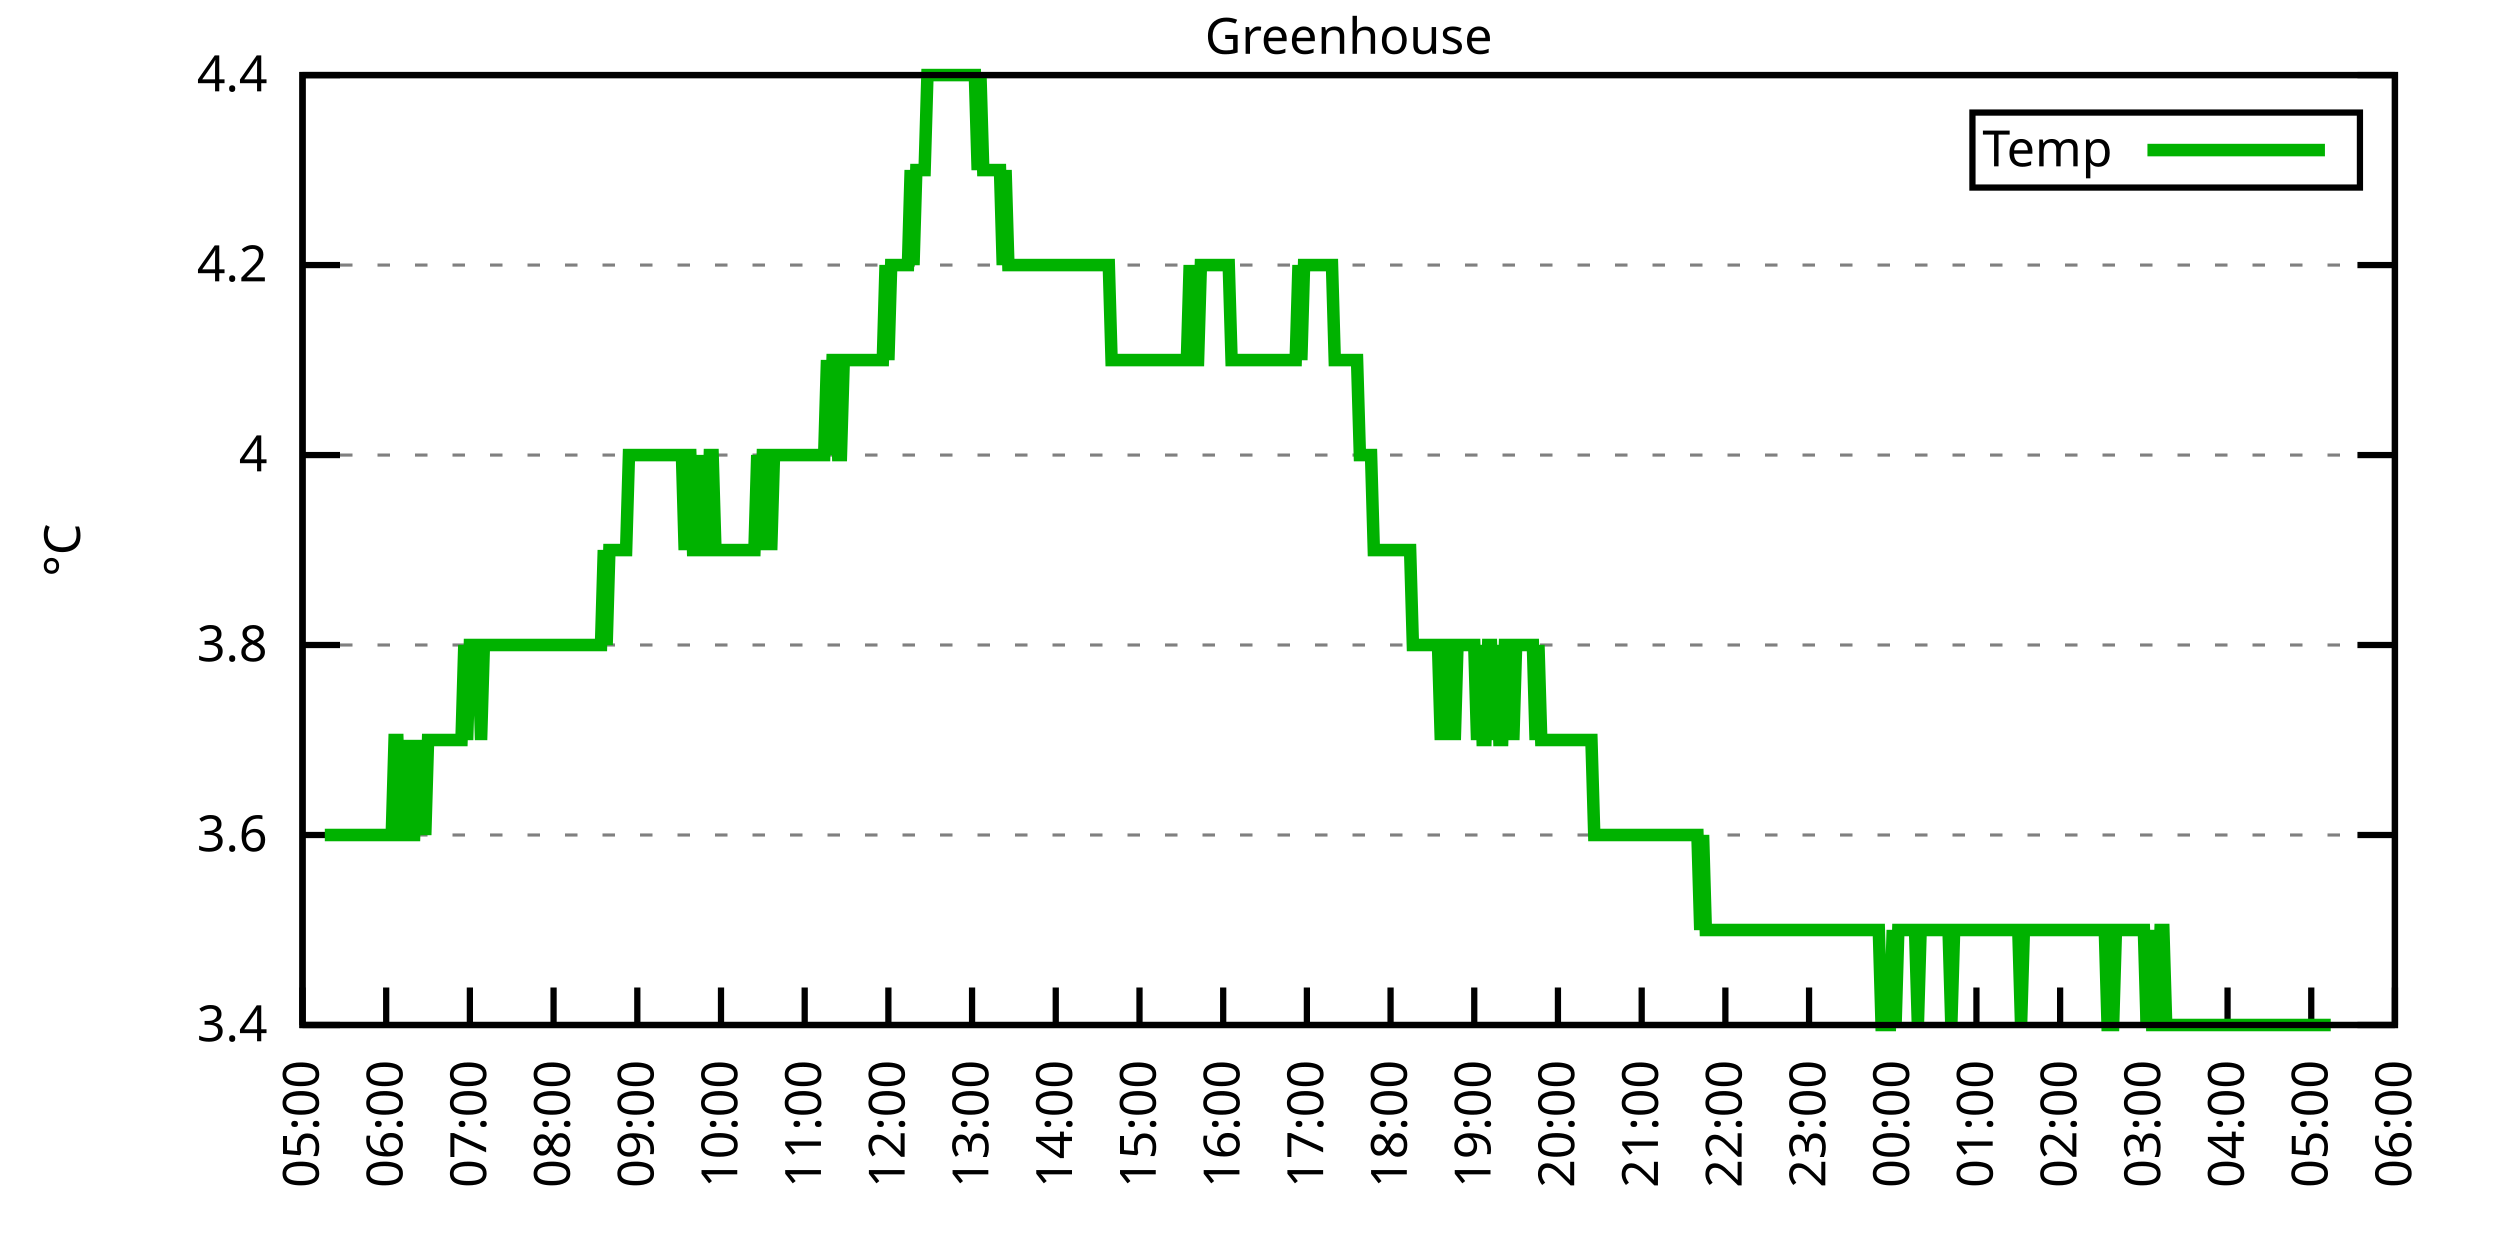
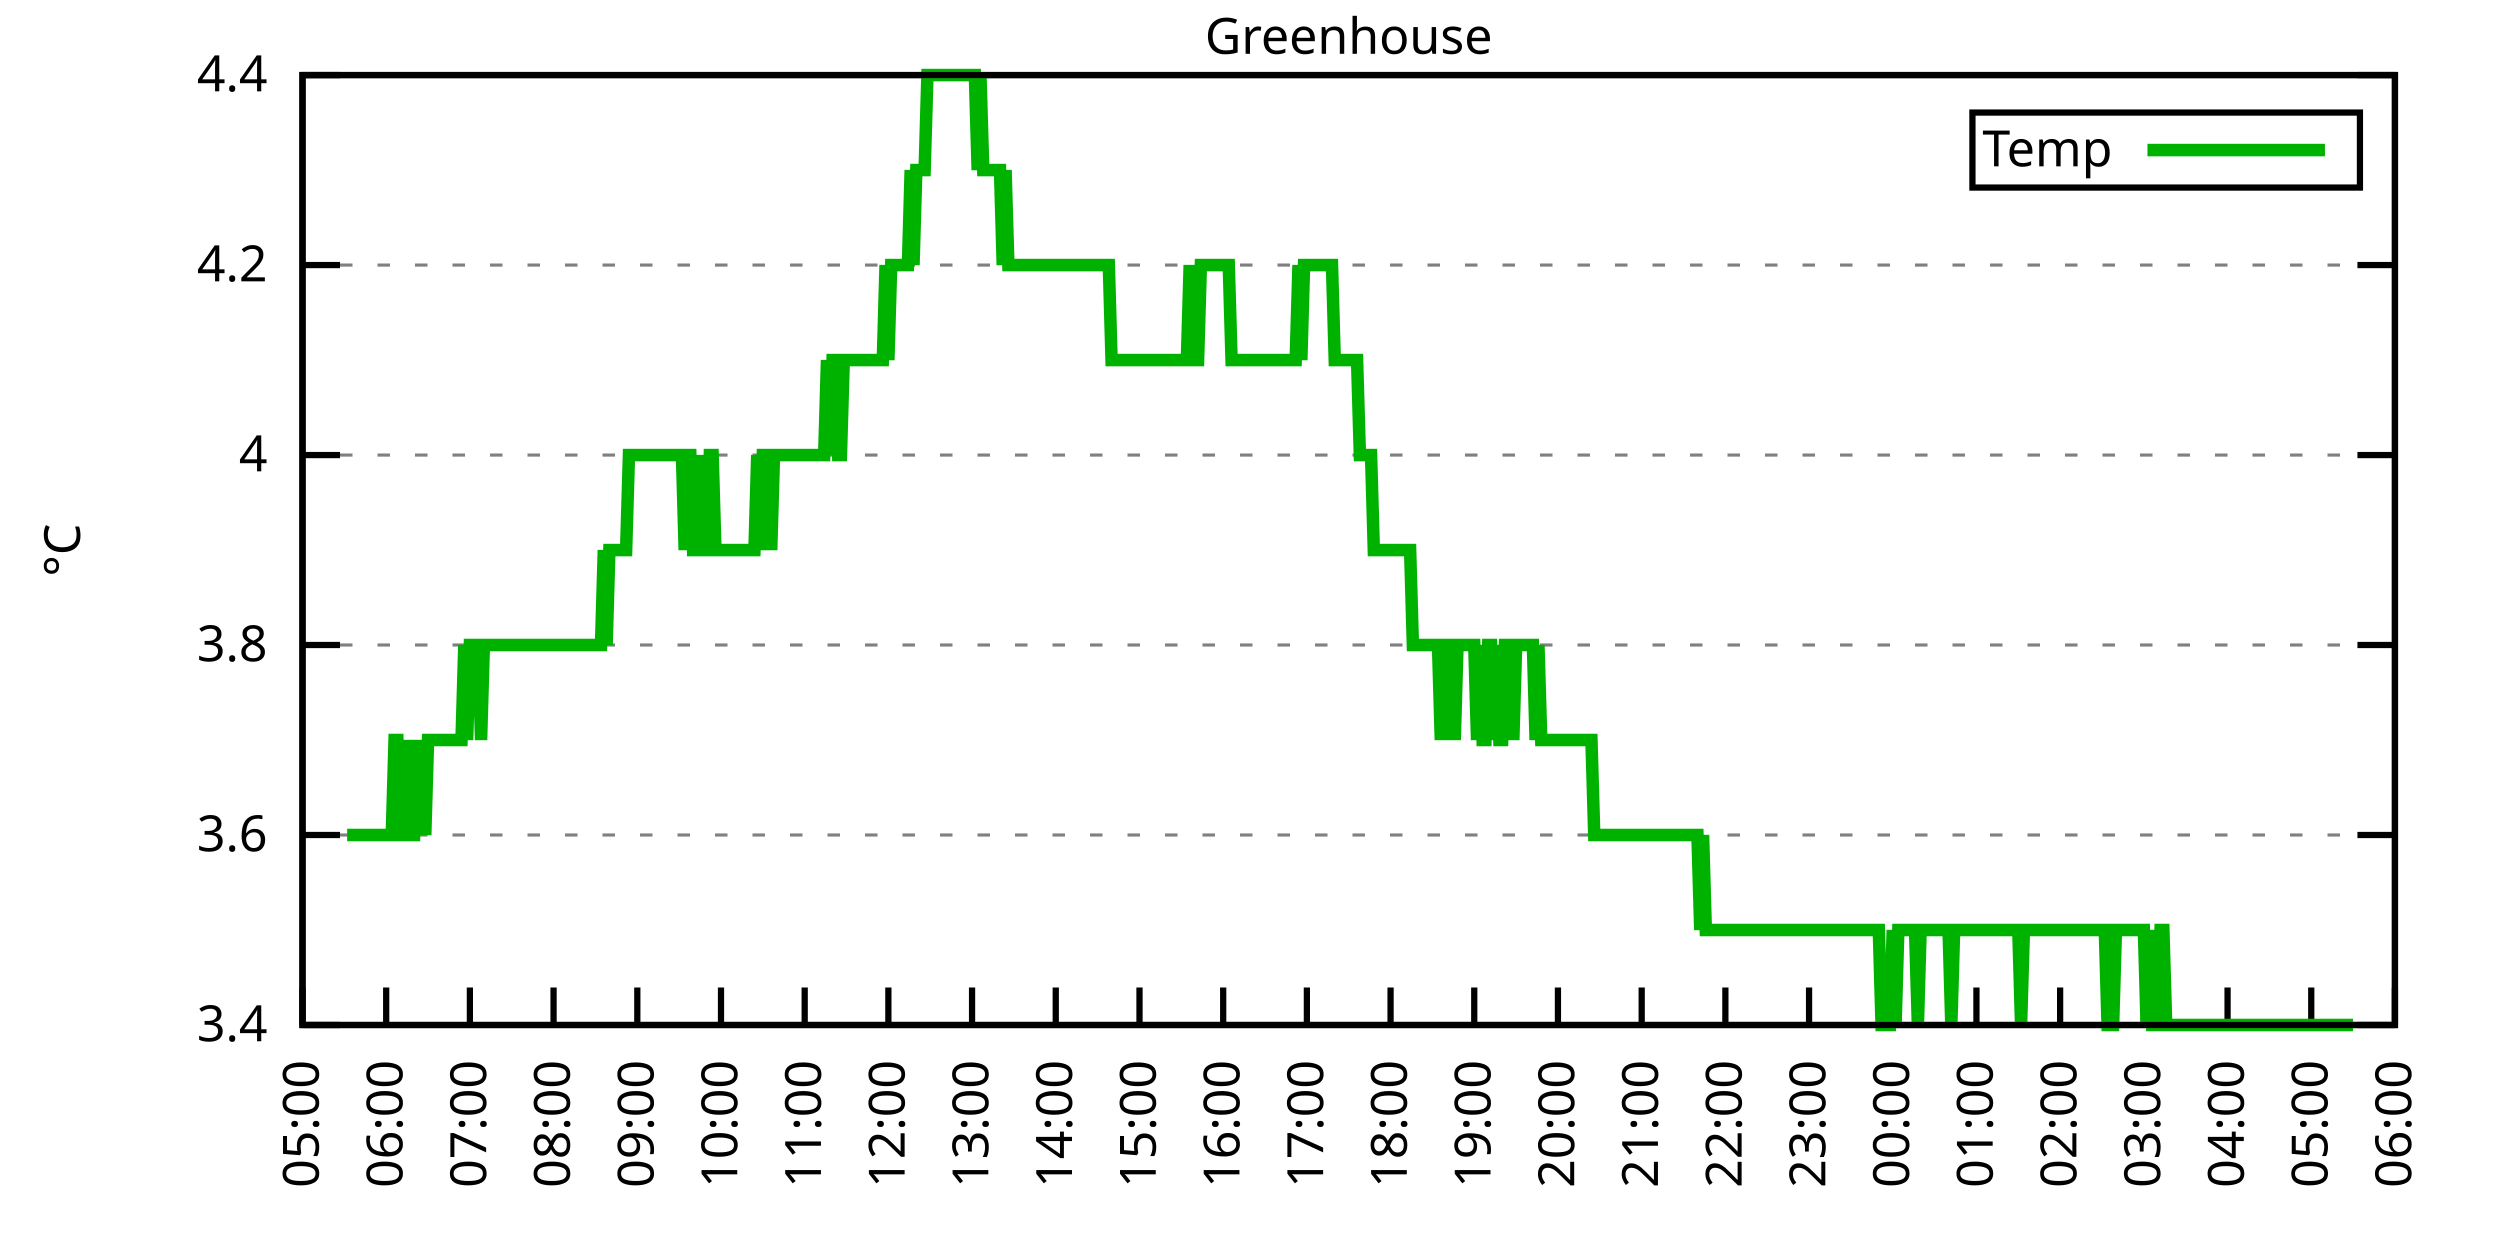
<svg xmlns="http://www.w3.org/2000/svg" xmlns:xlink="http://www.w3.org/1999/xlink" width="400" height="200" viewBox="0 0 400 200">
  <g id="gnuplot_canvas">
    <rect x="0" y="0" width="400" height="200" fill="none" />
    <defs>
      <circle id="gpDot" r="0.5" stroke-width="0.5" stroke="currentColor" />
      <path id="gpPt0" stroke-width="0.333" stroke="currentColor" d="M-1,0 h2 M0,-1 v2" />
      <path id="gpPt1" stroke-width="0.333" stroke="currentColor" d="M-1,-1 L1,1 M1,-1 L-1,1" />
      <path id="gpPt2" stroke-width="0.333" stroke="currentColor" d="M-1,0 L1,0 M0,-1 L0,1 M-1,-1 L1,1 M-1,1 L1,-1" />
      <rect id="gpPt3" stroke-width="0.333" stroke="currentColor" x="-1" y="-1" width="2" height="2" />
      <rect id="gpPt4" stroke-width="0.333" stroke="currentColor" fill="currentColor" x="-1" y="-1" width="2" height="2" />
      <circle id="gpPt5" stroke-width="0.333" stroke="currentColor" cx="0" cy="0" r="1" />
      <use xlink:href="#gpPt5" id="gpPt6" fill="currentColor" stroke="none" />
      <path id="gpPt7" stroke-width="0.333" stroke="currentColor" d="M0,-1.33 L-1.33,0.67 L1.33,0.67 z" />
      <use xlink:href="#gpPt7" id="gpPt8" fill="currentColor" stroke="none" />
      <use xlink:href="#gpPt7" id="gpPt9" stroke="currentColor" transform="rotate(180)" />
      <use xlink:href="#gpPt9" id="gpPt10" fill="currentColor" stroke="none" />
      <use xlink:href="#gpPt3" id="gpPt11" stroke="currentColor" transform="rotate(45)" />
      <use xlink:href="#gpPt11" id="gpPt12" fill="currentColor" stroke="none" />
      <path id="gpPt13" stroke-width="0.333" stroke="currentColor" d="M0,1.330 L1.265,0.411 L0.782,-1.067 L-0.782,-1.076 L-1.265,0.411 z" />
      <use xlink:href="#gpPt13" id="gpPt14" fill="currentColor" stroke="none" />
      <filter id="textbox" filterUnits="objectBoundingBox" x="0" y="0" height="1" width="1">
        <feFlood flood-color="white" flood-opacity="1" result="bgnd" />
        <feComposite in="SourceGraphic" in2="bgnd" operator="atop" />
      </filter>
      <filter id="greybox" filterUnits="objectBoundingBox" x="0" y="0" height="1" width="1">
        <feFlood flood-color="lightgrey" flood-opacity="1" result="grey" />
        <feComposite in="SourceGraphic" in2="grey" operator="atop" />
      </filter>
    </defs>
    <g fill="none" color="white" stroke="currentColor" stroke-width="1.00" stroke-linecap="butt" stroke-linejoin="miter">
</g>
    <g fill="none" color="black" stroke="currentColor" stroke-width="1.00" stroke-linecap="butt" stroke-linejoin="miter">
      <g stroke="none" shape-rendering="crispEdges">
        <polygon fill="rgb(255, 255, 255)" points="48.40,164.00 383.18,164.00 383.18,12.02 48.40,12.02 " />
      </g>
    </g>
    <g fill="none" color="black" stroke="currentColor" stroke-width="1.00" stroke-linecap="butt" stroke-linejoin="miter">
</g>
    <g fill="none" color="black" stroke="black" stroke-width="0.50" stroke-linecap="butt" stroke-linejoin="miter">
</g>
    <g fill="none" color="gray" stroke="currentColor" stroke-width="0.50" stroke-linecap="butt" stroke-linejoin="miter">
      <path stroke="gray" stroke-dasharray="2,4" class="gridline" d="M48.40,164.00 L383.19,164.00  " />
    </g>
    <g fill="none" color="gray" stroke="gray" stroke-width="1.00" stroke-linecap="butt" stroke-linejoin="miter">
</g>
    <g fill="none" color="black" stroke="currentColor" stroke-width="1.00" stroke-linecap="butt" stroke-linejoin="miter">
      <path stroke="black" d="M48.40,164.00 L54.40,164.00 M383.19,164.00 L377.19,164.00  " />
      <g transform="translate(42.80,166.60)" stroke="none" fill="black" font-family="Sans" font-size="8.00" text-anchor="end">
        <text>
          <tspan font-family="Sans"> 3.4</tspan>
        </text>
      </g>
    </g>
    <g fill="none" color="black" stroke="currentColor" stroke-width="1.00" stroke-linecap="butt" stroke-linejoin="miter">
</g>
    <g fill="none" color="black" stroke="black" stroke-width="0.50" stroke-linecap="butt" stroke-linejoin="miter">
</g>
    <g fill="none" color="gray" stroke="currentColor" stroke-width="0.50" stroke-linecap="butt" stroke-linejoin="miter">
      <path stroke="gray" stroke-dasharray="2,4" class="gridline" d="M48.40,133.60 L383.19,133.60  " />
    </g>
    <g fill="none" color="gray" stroke="gray" stroke-width="1.00" stroke-linecap="butt" stroke-linejoin="miter">
</g>
    <g fill="none" color="black" stroke="currentColor" stroke-width="1.00" stroke-linecap="butt" stroke-linejoin="miter">
      <path stroke="black" d="M48.40,133.60 L54.40,133.60 M383.19,133.60 L377.19,133.60  " />
      <g transform="translate(42.80,136.20)" stroke="none" fill="black" font-family="Sans" font-size="8.00" text-anchor="end">
        <text>
          <tspan font-family="Sans"> 3.6</tspan>
        </text>
      </g>
    </g>
    <g fill="none" color="black" stroke="currentColor" stroke-width="1.00" stroke-linecap="butt" stroke-linejoin="miter">
</g>
    <g fill="none" color="black" stroke="black" stroke-width="0.50" stroke-linecap="butt" stroke-linejoin="miter">
</g>
    <g fill="none" color="gray" stroke="currentColor" stroke-width="0.50" stroke-linecap="butt" stroke-linejoin="miter">
      <path stroke="gray" stroke-dasharray="2,4" class="gridline" d="M48.40,103.20 L383.19,103.20  " />
    </g>
    <g fill="none" color="gray" stroke="gray" stroke-width="1.00" stroke-linecap="butt" stroke-linejoin="miter">
</g>
    <g fill="none" color="black" stroke="currentColor" stroke-width="1.00" stroke-linecap="butt" stroke-linejoin="miter">
      <path stroke="black" d="M48.40,103.20 L54.40,103.20 M383.19,103.20 L377.19,103.20  " />
      <g transform="translate(42.80,105.80)" stroke="none" fill="black" font-family="Sans" font-size="8.00" text-anchor="end">
        <text>
          <tspan font-family="Sans"> 3.8</tspan>
        </text>
      </g>
    </g>
    <g fill="none" color="black" stroke="currentColor" stroke-width="1.00" stroke-linecap="butt" stroke-linejoin="miter">
</g>
    <g fill="none" color="black" stroke="black" stroke-width="0.50" stroke-linecap="butt" stroke-linejoin="miter">
</g>
    <g fill="none" color="gray" stroke="currentColor" stroke-width="0.50" stroke-linecap="butt" stroke-linejoin="miter">
      <path stroke="gray" stroke-dasharray="2,4" class="gridline" d="M48.40,72.81 L383.19,72.81  " />
    </g>
    <g fill="none" color="gray" stroke="gray" stroke-width="1.00" stroke-linecap="butt" stroke-linejoin="miter">
</g>
    <g fill="none" color="black" stroke="currentColor" stroke-width="1.00" stroke-linecap="butt" stroke-linejoin="miter">
      <path stroke="black" d="M48.40,72.81 L54.40,72.81 M383.19,72.81 L377.19,72.81  " />
      <g transform="translate(42.80,75.41)" stroke="none" fill="black" font-family="Sans" font-size="8.00" text-anchor="end">
        <text>
          <tspan font-family="Sans"> 4</tspan>
        </text>
      </g>
    </g>
    <g fill="none" color="black" stroke="currentColor" stroke-width="1.00" stroke-linecap="butt" stroke-linejoin="miter">
</g>
    <g fill="none" color="black" stroke="black" stroke-width="0.50" stroke-linecap="butt" stroke-linejoin="miter">
</g>
    <g fill="none" color="gray" stroke="currentColor" stroke-width="0.50" stroke-linecap="butt" stroke-linejoin="miter">
      <path stroke="gray" stroke-dasharray="2,4" class="gridline" d="M48.40,42.41 L383.19,42.41  " />
    </g>
    <g fill="none" color="gray" stroke="gray" stroke-width="1.00" stroke-linecap="butt" stroke-linejoin="miter">
</g>
    <g fill="none" color="black" stroke="currentColor" stroke-width="1.00" stroke-linecap="butt" stroke-linejoin="miter">
      <path stroke="black" d="M48.40,42.41 L54.40,42.41 M383.19,42.41 L377.19,42.41  " />
      <g transform="translate(42.80,45.01)" stroke="none" fill="black" font-family="Sans" font-size="8.00" text-anchor="end">
        <text>
          <tspan font-family="Sans"> 4.2</tspan>
        </text>
      </g>
    </g>
    <g fill="none" color="black" stroke="currentColor" stroke-width="1.00" stroke-linecap="butt" stroke-linejoin="miter">
</g>
    <g fill="none" color="black" stroke="black" stroke-width="0.50" stroke-linecap="butt" stroke-linejoin="miter">
</g>
    <g fill="none" color="gray" stroke="currentColor" stroke-width="0.50" stroke-linecap="butt" stroke-linejoin="miter">
      <path stroke="gray" stroke-dasharray="2,4" class="gridline" d="M48.40,12.01 L383.19,12.01  " />
    </g>
    <g fill="none" color="gray" stroke="gray" stroke-width="1.00" stroke-linecap="butt" stroke-linejoin="miter">
</g>
    <g fill="none" color="black" stroke="currentColor" stroke-width="1.00" stroke-linecap="butt" stroke-linejoin="miter">
      <path stroke="black" d="M48.40,12.01 L54.40,12.01 M383.19,12.01 L377.19,12.01  " />
      <g transform="translate(42.80,14.61)" stroke="none" fill="black" font-family="Sans" font-size="8.00" text-anchor="end">
        <text>
          <tspan font-family="Sans"> 4.4</tspan>
        </text>
      </g>
    </g>
    <g fill="none" color="black" stroke="currentColor" stroke-width="1.00" stroke-linecap="butt" stroke-linejoin="miter">
      <path stroke="black" d="M48.40,164.00 L48.40,158.00  " />
      <g transform="translate(51.00,169.60) rotate(270.00)" stroke="none" fill="black" font-family="Sans" font-size="8.00" text-anchor="end">
        <text>
          <tspan font-family="Sans">05:00</tspan>
        </text>
      </g>
    </g>
    <g fill="none" color="black" stroke="currentColor" stroke-width="1.00" stroke-linecap="butt" stroke-linejoin="miter">
      <path stroke="black" d="M61.79,164.00 L61.79,158.00  " />
      <g transform="translate(64.39,169.60) rotate(270.00)" stroke="none" fill="black" font-family="Sans" font-size="8.00" text-anchor="end">
        <text>
          <tspan font-family="Sans">06:00</tspan>
        </text>
      </g>
    </g>
    <g fill="none" color="black" stroke="currentColor" stroke-width="1.00" stroke-linecap="butt" stroke-linejoin="miter">
      <path stroke="black" d="M75.18,164.00 L75.18,158.00  " />
      <g transform="translate(77.78,169.60) rotate(270.00)" stroke="none" fill="black" font-family="Sans" font-size="8.00" text-anchor="end">
        <text>
          <tspan font-family="Sans">07:00</tspan>
        </text>
      </g>
    </g>
    <g fill="none" color="black" stroke="currentColor" stroke-width="1.00" stroke-linecap="butt" stroke-linejoin="miter">
      <path stroke="black" d="M88.57,164.00 L88.57,158.00  " />
      <g transform="translate(91.17,169.60) rotate(270.00)" stroke="none" fill="black" font-family="Sans" font-size="8.00" text-anchor="end">
        <text>
          <tspan font-family="Sans">08:00</tspan>
        </text>
      </g>
    </g>
    <g fill="none" color="black" stroke="currentColor" stroke-width="1.00" stroke-linecap="butt" stroke-linejoin="miter">
      <path stroke="black" d="M101.97,164.00 L101.97,158.00  " />
      <g transform="translate(104.57,169.60) rotate(270.00)" stroke="none" fill="black" font-family="Sans" font-size="8.00" text-anchor="end">
        <text>
          <tspan font-family="Sans">09:00</tspan>
        </text>
      </g>
    </g>
    <g fill="none" color="black" stroke="currentColor" stroke-width="1.00" stroke-linecap="butt" stroke-linejoin="miter">
      <path stroke="black" d="M115.36,164.00 L115.36,158.00  " />
      <g transform="translate(117.96,169.60) rotate(270.00)" stroke="none" fill="black" font-family="Sans" font-size="8.00" text-anchor="end">
        <text>
          <tspan font-family="Sans">10:00</tspan>
        </text>
      </g>
    </g>
    <g fill="none" color="black" stroke="currentColor" stroke-width="1.00" stroke-linecap="butt" stroke-linejoin="miter">
      <path stroke="black" d="M128.75,164.00 L128.75,158.00  " />
      <g transform="translate(131.35,169.60) rotate(270.00)" stroke="none" fill="black" font-family="Sans" font-size="8.00" text-anchor="end">
        <text>
          <tspan font-family="Sans">11:00</tspan>
        </text>
      </g>
    </g>
    <g fill="none" color="black" stroke="currentColor" stroke-width="1.00" stroke-linecap="butt" stroke-linejoin="miter">
      <path stroke="black" d="M142.14,164.00 L142.14,158.00  " />
      <g transform="translate(144.74,169.60) rotate(270.00)" stroke="none" fill="black" font-family="Sans" font-size="8.00" text-anchor="end">
        <text>
          <tspan font-family="Sans">12:00</tspan>
        </text>
      </g>
    </g>
    <g fill="none" color="black" stroke="currentColor" stroke-width="1.00" stroke-linecap="butt" stroke-linejoin="miter">
      <path stroke="black" d="M155.53,164.00 L155.53,158.00  " />
      <g transform="translate(158.13,169.60) rotate(270.00)" stroke="none" fill="black" font-family="Sans" font-size="8.00" text-anchor="end">
        <text>
          <tspan font-family="Sans">13:00</tspan>
        </text>
      </g>
    </g>
    <g fill="none" color="black" stroke="currentColor" stroke-width="1.00" stroke-linecap="butt" stroke-linejoin="miter">
      <path stroke="black" d="M168.92,164.00 L168.92,158.00  " />
      <g transform="translate(171.52,169.60) rotate(270.00)" stroke="none" fill="black" font-family="Sans" font-size="8.00" text-anchor="end">
        <text>
          <tspan font-family="Sans">14:00</tspan>
        </text>
      </g>
    </g>
    <g fill="none" color="black" stroke="currentColor" stroke-width="1.00" stroke-linecap="butt" stroke-linejoin="miter">
      <path stroke="black" d="M182.32,164.00 L182.32,158.00  " />
      <g transform="translate(184.92,169.60) rotate(270.00)" stroke="none" fill="black" font-family="Sans" font-size="8.00" text-anchor="end">
        <text>
          <tspan font-family="Sans">15:00</tspan>
        </text>
      </g>
    </g>
    <g fill="none" color="black" stroke="currentColor" stroke-width="1.00" stroke-linecap="butt" stroke-linejoin="miter">
      <path stroke="black" d="M195.71,164.00 L195.71,158.00  " />
      <g transform="translate(198.31,169.60) rotate(270.00)" stroke="none" fill="black" font-family="Sans" font-size="8.00" text-anchor="end">
        <text>
          <tspan font-family="Sans">16:00</tspan>
        </text>
      </g>
    </g>
    <g fill="none" color="black" stroke="currentColor" stroke-width="1.00" stroke-linecap="butt" stroke-linejoin="miter">
      <path stroke="black" d="M209.10,164.00 L209.10,158.00  " />
      <g transform="translate(211.70,169.60) rotate(270.00)" stroke="none" fill="black" font-family="Sans" font-size="8.00" text-anchor="end">
        <text>
          <tspan font-family="Sans">17:00</tspan>
        </text>
      </g>
    </g>
    <g fill="none" color="black" stroke="currentColor" stroke-width="1.00" stroke-linecap="butt" stroke-linejoin="miter">
      <path stroke="black" d="M222.49,164.00 L222.49,158.00  " />
      <g transform="translate(225.09,169.60) rotate(270.00)" stroke="none" fill="black" font-family="Sans" font-size="8.00" text-anchor="end">
        <text>
          <tspan font-family="Sans">18:00</tspan>
        </text>
      </g>
    </g>
    <g fill="none" color="black" stroke="currentColor" stroke-width="1.00" stroke-linecap="butt" stroke-linejoin="miter">
      <path stroke="black" d="M235.88,164.00 L235.88,158.00  " />
      <g transform="translate(238.48,169.60) rotate(270.00)" stroke="none" fill="black" font-family="Sans" font-size="8.00" text-anchor="end">
        <text>
          <tspan font-family="Sans">19:00</tspan>
        </text>
      </g>
    </g>
    <g fill="none" color="black" stroke="currentColor" stroke-width="1.00" stroke-linecap="butt" stroke-linejoin="miter">
      <path stroke="black" d="M249.27,164.00 L249.27,158.00  " />
      <g transform="translate(251.87,169.60) rotate(270.00)" stroke="none" fill="black" font-family="Sans" font-size="8.00" text-anchor="end">
        <text>
          <tspan font-family="Sans">20:00</tspan>
        </text>
      </g>
    </g>
    <g fill="none" color="black" stroke="currentColor" stroke-width="1.00" stroke-linecap="butt" stroke-linejoin="miter">
      <path stroke="black" d="M262.67,164.00 L262.67,158.00  " />
      <g transform="translate(265.27,169.60) rotate(270.00)" stroke="none" fill="black" font-family="Sans" font-size="8.00" text-anchor="end">
        <text>
          <tspan font-family="Sans">21:00</tspan>
        </text>
      </g>
    </g>
    <g fill="none" color="black" stroke="currentColor" stroke-width="1.00" stroke-linecap="butt" stroke-linejoin="miter">
      <path stroke="black" d="M276.06,164.00 L276.06,158.00  " />
      <g transform="translate(278.66,169.60) rotate(270.00)" stroke="none" fill="black" font-family="Sans" font-size="8.00" text-anchor="end">
        <text>
          <tspan font-family="Sans">22:00</tspan>
        </text>
      </g>
    </g>
    <g fill="none" color="black" stroke="currentColor" stroke-width="1.00" stroke-linecap="butt" stroke-linejoin="miter">
      <path stroke="black" d="M289.45,164.00 L289.45,158.00  " />
      <g transform="translate(292.05,169.60) rotate(270.00)" stroke="none" fill="black" font-family="Sans" font-size="8.00" text-anchor="end">
        <text>
          <tspan font-family="Sans">23:00</tspan>
        </text>
      </g>
    </g>
    <g fill="none" color="black" stroke="currentColor" stroke-width="1.00" stroke-linecap="butt" stroke-linejoin="miter">
      <path stroke="black" d="M302.84,164.00 L302.84,158.00  " />
      <g transform="translate(305.44,169.60) rotate(270.00)" stroke="none" fill="black" font-family="Sans" font-size="8.00" text-anchor="end">
        <text>
          <tspan font-family="Sans">00:00</tspan>
        </text>
      </g>
    </g>
    <g fill="none" color="black" stroke="currentColor" stroke-width="1.00" stroke-linecap="butt" stroke-linejoin="miter">
      <path stroke="black" d="M316.23,164.00 L316.23,158.00  " />
      <g transform="translate(318.83,169.60) rotate(270.00)" stroke="none" fill="black" font-family="Sans" font-size="8.00" text-anchor="end">
        <text>
          <tspan font-family="Sans">01:00</tspan>
        </text>
      </g>
    </g>
    <g fill="none" color="black" stroke="currentColor" stroke-width="1.00" stroke-linecap="butt" stroke-linejoin="miter">
      <path stroke="black" d="M329.62,164.00 L329.62,158.00  " />
      <g transform="translate(332.22,169.60) rotate(270.00)" stroke="none" fill="black" font-family="Sans" font-size="8.00" text-anchor="end">
        <text>
          <tspan font-family="Sans">02:00</tspan>
        </text>
      </g>
    </g>
    <g fill="none" color="black" stroke="currentColor" stroke-width="1.00" stroke-linecap="butt" stroke-linejoin="miter">
      <path stroke="black" d="M343.02,164.00 L343.02,158.00  " />
      <g transform="translate(345.62,169.60) rotate(270.00)" stroke="none" fill="black" font-family="Sans" font-size="8.00" text-anchor="end">
        <text>
          <tspan font-family="Sans">03:00</tspan>
        </text>
      </g>
    </g>
    <g fill="none" color="black" stroke="currentColor" stroke-width="1.00" stroke-linecap="butt" stroke-linejoin="miter">
      <path stroke="black" d="M356.41,164.00 L356.41,158.00  " />
      <g transform="translate(359.01,169.60) rotate(270.00)" stroke="none" fill="black" font-family="Sans" font-size="8.00" text-anchor="end">
        <text>
          <tspan font-family="Sans">04:00</tspan>
        </text>
      </g>
    </g>
    <g fill="none" color="black" stroke="currentColor" stroke-width="1.00" stroke-linecap="butt" stroke-linejoin="miter">
      <path stroke="black" d="M369.80,164.00 L369.80,158.00  " />
      <g transform="translate(372.40,169.60) rotate(270.00)" stroke="none" fill="black" font-family="Sans" font-size="8.00" text-anchor="end">
        <text>
          <tspan font-family="Sans">05:00</tspan>
        </text>
      </g>
    </g>
    <g fill="none" color="black" stroke="currentColor" stroke-width="1.00" stroke-linecap="butt" stroke-linejoin="miter">
      <path stroke="black" d="M383.19,164.00 L383.19,158.00  " />
      <g transform="translate(385.79,169.60) rotate(270.00)" stroke="none" fill="black" font-family="Sans" font-size="8.00" text-anchor="end">
        <text>
          <tspan font-family="Sans">06:00</tspan>
        </text>
      </g>
    </g>
    <g fill="none" color="black" stroke="currentColor" stroke-width="1.00" stroke-linecap="butt" stroke-linejoin="miter">
</g>
    <g fill="none" color="black" stroke="currentColor" stroke-width="1.00" stroke-linecap="butt" stroke-linejoin="miter">
      <path stroke="black" d="M48.40,12.01 L48.40,164.00 L383.19,164.00 L383.19,12.01 L48.40,12.01 Z  " />
    </g>
    <g fill="none" color="black" stroke="currentColor" stroke-width="1.00" stroke-linecap="butt" stroke-linejoin="miter">
</g>
    <g fill="none" color="black" stroke="currentColor" stroke-width="1.00" stroke-linecap="butt" stroke-linejoin="miter">
      <path stroke="black" d="M315.59,30.01 L315.59,18.01 L377.59,18.01 L377.59,30.01 L315.59,30.01 Z  " />
    </g>
    <g id="Greenhouse_plot_1">
      <g fill="none" color="white" stroke="black" stroke-width="2.00" stroke-linecap="butt" stroke-linejoin="miter">
</g>
      <g fill="none" color="black" stroke="currentColor" stroke-width="2.00" stroke-linecap="butt" stroke-linejoin="miter">
        <g transform="translate(337.99,26.61)" stroke="none" fill="black" font-family="Sans" font-size="8.00" text-anchor="end">
          <text>
            <tspan font-family="Sans">Temp</tspan>
          </text>
        </g>
      </g>
      <g fill="none" color="black" stroke="currentColor" stroke-width="2.00" stroke-linecap="butt" stroke-linejoin="miter">
-         <path stroke="rgb(  0, 178,   0)" d="M343.59,24.01 L371.99,24.01 M51.97,133.60 L52.42,133.60 L52.86,133.60 L53.31,133.60 L53.76,133.60 L54.20,133.60   L54.65,133.60 L55.10,133.60 L55.54,133.60 L55.99,133.60 L56.43,133.60 L56.88,133.60 L57.33,133.60 L57.77,133.60   L58.22,133.60 L58.67,133.60 L59.11,133.60 L59.56,133.60 L60.01,133.60 L60.45,133.60 L60.90,133.60 L61.35,133.60   L61.79,133.60 L62.24,133.60 L62.68,133.60 L63.13,118.40 L63.58,118.40 L64.02,133.60 L64.47,133.60 L64.92,133.60   L65.36,118.40 L65.81,133.60 L66.26,133.60 L66.70,118.40 L67.15,133.60 L67.59,118.40 L68.04,133.60 L68.49,118.40   L68.93,118.40 L69.38,118.40 L69.83,118.40 L70.27,118.40 L70.72,118.40 L71.17,118.40 L71.61,118.40 L72.06,118.40   L72.50,118.40 L72.95,118.40 L73.40,118.40 L73.84,118.40 L74.29,103.20 L74.74,118.40 L75.18,103.20 L75.63,103.20   L76.08,103.20 L76.52,103.20 L76.97,118.40 L77.42,103.20 L77.86,103.20 L78.31,103.20 L78.75,103.20 L79.20,103.20   L79.65,103.20 L80.09,103.20 L80.54,103.20 L80.99,103.20 L81.43,103.20 L81.88,103.20 L82.33,103.20 L82.77,103.20   L83.22,103.20 L83.66,103.20 L84.11,103.20 L84.56,103.20 L85.00,103.20 L85.45,103.20 L85.90,103.20 L86.34,103.20   L86.79,103.20 L87.24,103.20 L87.68,103.20 L88.13,103.20 L88.57,103.20 L89.02,103.20 L89.47,103.20 L89.91,103.20   L90.36,103.20 L90.81,103.20 L91.25,103.20 L91.70,103.20 L92.15,103.20 L92.59,103.20 L93.04,103.20 L93.49,103.20   L93.93,103.20 L94.38,103.20 L94.82,103.20 L95.27,103.20 L95.72,103.20 L96.16,103.20 L96.61,88.01 L97.06,103.20   L97.50,88.01 L97.95,88.01 L98.40,88.01 L98.84,88.01 L99.29,88.01 L99.73,88.01 L100.18,88.01 L100.63,72.81   L101.07,72.81 L101.52,72.81 L101.97,72.81 L102.41,72.81 L102.86,72.81 L103.31,72.81 L103.75,72.81 L104.20,72.81   L104.64,72.81 L105.09,72.81 L105.54,72.81 L105.98,72.81 L106.43,72.81 L106.88,72.81 L107.32,72.81 L107.77,72.81   L108.22,72.81 L108.66,72.81 L109.11,72.81 L109.55,88.01 L110.00,72.81 L110.45,72.81 L110.89,88.01 L111.34,88.01   L111.79,88.01 L112.23,72.81 L112.68,88.01 L113.13,88.01 L113.57,72.81 L114.02,72.81 L114.47,88.01 L114.91,88.01   L115.36,88.01 L115.80,88.01 L116.25,88.01 L116.70,88.01 L117.14,88.01 L117.59,88.01 L118.04,88.01 L118.48,88.01   L118.93,88.01 L119.38,88.01 L119.82,88.01 L120.27,88.01 L120.71,88.01 L121.16,72.81 L121.61,88.01 L122.05,72.81   L122.50,72.81 L122.95,72.81 L123.39,88.01 L123.84,72.81 L124.29,72.81 L124.73,72.81 L125.18,72.81 L125.62,72.81   L126.07,72.81 L126.52,72.81 L126.96,72.81 L127.41,72.81 L127.86,72.81 L128.30,72.81 L128.75,72.81 L129.20,72.81   L129.64,72.81 L130.09,72.81 L130.54,72.81 L130.98,72.81 L131.43,72.81 L131.87,72.81 L132.32,57.61 L132.77,72.81   L133.21,57.61 L133.66,57.61 L134.11,72.81 L134.55,72.81 L135.00,57.61 L135.45,57.61 L135.89,57.61 L136.34,57.61   L136.78,57.61 L137.23,57.61 L137.68,57.61 L138.12,57.61 L138.57,57.61 L139.02,57.61 L139.46,57.61 L139.91,57.61   L140.36,57.61 L140.80,57.61 L141.25,57.61 L141.69,42.41 L142.14,57.61 L142.59,42.41 L143.03,42.41 L143.48,42.41   L143.93,42.41 L144.37,42.41 L144.82,42.41 L145.27,42.41 L145.71,27.21 L146.16,42.41 L146.61,27.21 L147.05,27.21   L147.50,27.21 L147.94,27.21 L148.39,12.01 L148.84,12.01 L149.28,12.01 L149.73,12.01 L150.18,12.01 L150.62,12.01   L151.07,12.01 L151.52,12.01 L151.96,12.01 L152.41,12.01 L152.85,12.01 L153.30,12.01 L153.75,12.01 L154.19,12.01   L154.64,12.01 L155.09,12.01 L155.53,12.01 L155.98,12.01 L156.43,27.21 L156.87,12.01 L157.32,27.21 L157.76,27.21   L158.21,27.21 L158.66,27.21 L159.10,27.21 L159.55,27.21 L160.00,27.21 L160.44,42.41 L160.89,27.21 L161.34,42.41   L161.78,42.41 L162.23,42.41 L162.67,42.41 L163.12,42.41 L163.57,42.41 L164.01,42.41 L164.46,42.41 L164.91,42.41   L165.35,42.41 L165.80,42.41 L166.25,42.41 L166.69,42.41 L167.14,42.41 L167.59,42.41 L168.03,42.41 L168.48,42.41   L168.92,42.41 L169.37,42.41 L169.82,42.41 L170.26,42.41 L170.71,42.41 L171.16,42.41 L171.60,42.41 L172.05,42.41   L172.50,42.41 L172.94,42.41 L173.39,42.41 L173.83,42.41 L174.28,42.41 L174.73,42.41 L175.17,42.41 L175.62,42.41   L176.07,42.41 L176.51,42.41 L176.96,42.41 L177.41,42.41 L177.85,57.61 L178.30,57.61 L178.74,57.61 L179.19,57.61   L179.64,57.61 L180.08,57.61 L180.53,57.61 L180.98,57.61 L181.42,57.61 L181.87,57.61 L182.32,57.61 L182.76,57.61   L183.21,57.61 L183.66,57.61 L184.10,57.61 L184.55,57.61 L184.99,57.61 L185.44,57.61 L185.89,57.61 L186.33,57.61   L186.78,57.61 L187.23,57.61 L187.67,57.61 L188.12,57.61 L188.57,57.61 L189.01,57.61 L189.46,57.61 L189.90,57.61   L190.35,42.41 L190.80,57.61 L191.24,57.61 L191.69,57.61 L192.14,42.41 L192.58,42.41 L193.03,42.41 L193.48,42.41   L193.92,42.41 L194.37,42.41 L194.81,42.41 L195.26,42.41 L195.71,42.41 L196.15,42.41 L196.60,42.41 L197.05,57.61   L197.49,57.61 L197.94,57.61 L198.39,57.61 L198.83,57.61 L199.28,57.61 L199.73,57.61 L200.17,57.61 L200.62,57.61   L201.06,57.61 L201.51,57.61 L201.96,57.61 L202.40,57.61 L202.85,57.61 L203.30,57.61 L203.74,57.61 L204.19,57.61   L204.64,57.61 L205.08,57.61 L205.53,57.61 L205.97,57.61 L206.42,57.61 L206.87,57.61 L207.31,57.61 L207.76,42.41   L208.21,57.61 L208.65,42.41 L209.10,42.41 L209.55,42.41 L209.99,42.41 L210.44,42.41 L210.88,42.41 L211.33,42.41   L211.78,42.41 L212.22,42.41 L212.67,42.41 L213.12,42.41 L213.56,57.61 L214.01,57.61 L214.46,57.61 L214.90,57.61   L215.35,57.61 L215.80,57.61 L216.24,57.61 L216.69,57.61 L217.13,57.61 L217.58,72.81 L218.03,72.81 L218.47,72.81   L218.92,72.81 L219.37,72.81 L219.81,88.01 L220.26,88.01 L220.71,88.01 L221.15,88.01 L221.60,88.01 L222.04,88.01   L222.49,88.01 L222.94,88.01 L223.38,88.01 L223.83,88.01 L224.28,88.01 L224.72,88.01 L225.17,88.01 L225.62,88.01   L226.06,103.20 L226.51,103.20 L226.95,103.20 L227.40,103.20 L227.85,103.20 L228.29,103.20 L228.74,103.20 L229.19,103.20   L229.63,103.20 L230.08,103.20 L230.53,118.40 L230.97,103.20 L231.42,103.20 L231.86,118.40 L232.31,103.20 L232.76,118.40   L233.20,103.20 L233.65,103.20 L234.10,103.20 L234.54,103.20 L234.99,103.20 L235.44,103.20 L235.88,103.20 L236.33,118.40   L236.78,103.20 L237.22,118.40 L237.67,118.40 L238.11,103.20 L238.56,103.20 L239.01,118.40 L239.45,103.20 L239.90,118.40   L240.35,118.40 L240.79,103.20 L241.24,103.20 L241.69,103.20 L242.13,118.40 L242.58,103.20 L243.02,103.20 L243.47,103.20   L243.92,103.20 L244.36,103.20 L244.81,103.20 L245.26,103.20 L245.70,118.40 L246.15,103.20 L246.60,118.40 L247.04,118.40   L247.49,118.40 L247.93,118.40 L248.38,118.40 L248.83,118.40 L249.27,118.40 L249.72,118.40 L250.17,118.40 L250.61,118.40   L251.06,118.40 L251.51,118.40 L251.95,118.40 L252.40,118.40 L252.85,118.40 L253.29,118.40 L253.74,118.40 L254.18,118.40   L254.63,118.40 L255.08,133.60 L255.52,133.60 L255.97,133.60 L256.42,133.60 L256.86,133.60 L257.31,133.60 L257.76,133.60   L258.20,133.60 L258.65,133.60 L259.09,133.60 L259.54,133.60 L259.99,133.60 L260.43,133.60 L260.88,133.60 L261.33,133.60   L261.77,133.60 L262.22,133.60 L262.67,133.60 L263.11,133.60 L263.56,133.60 L264.00,133.60 L264.45,133.60 L264.90,133.60   L265.34,133.60 L265.79,133.60 L266.24,133.60 L266.68,133.60 L267.13,133.60 L267.58,133.60 L268.02,133.60 L268.47,133.60   L268.92,133.60 L269.36,133.60 L269.81,133.60 L270.25,133.60 L270.70,133.60 L271.15,133.60 L271.59,133.60 L272.04,148.80   L272.49,133.60 L272.93,148.80 L273.38,148.80 L273.83,148.80 L274.27,148.80 L274.72,148.80 L275.16,148.80 L275.61,148.80   L276.06,148.80 L276.50,148.80 L276.95,148.80 L277.40,148.80 L277.84,148.80 L278.29,148.80 L278.74,148.80 L279.18,148.80   L279.63,148.80 L280.07,148.80 L280.52,148.80 L280.97,148.80 L281.41,148.80 L281.86,148.80 L282.31,148.80 L282.75,148.80   L283.20,148.80 L283.65,148.80 L284.09,148.80 L284.54,148.80 L284.98,148.80 L285.43,148.80 L285.88,148.80 L286.32,148.80   L286.77,148.80 L287.22,148.80 L287.66,148.80 L288.11,148.80 L288.56,148.80 L289.00,148.80 L289.45,148.80 L289.90,148.80   L290.34,148.80 L290.79,148.80 L291.23,148.80 L291.68,148.80 L292.13,148.80 L292.57,148.80 L293.02,148.80 L293.47,148.80   L293.91,148.80 L294.36,148.80 L294.81,148.80 L295.25,148.80 L295.70,148.80 L296.14,148.80 L296.59,148.80 L297.04,148.80   L297.48,148.80 L297.93,148.80 L298.38,148.80 L298.82,148.80 L299.27,148.80 L299.72,148.80 L300.16,148.80 L300.61,148.80   L301.05,164.00 L301.50,164.00 L301.95,164.00 L302.39,164.00 L302.84,148.80 L303.29,164.00 L303.73,148.80 L304.18,148.80   L304.63,148.80 L305.07,148.80 L305.52,148.80 L305.97,148.80 L306.41,148.80 L306.86,164.00 L307.30,148.80 L307.75,148.80   L308.20,148.80 L308.64,148.80 L309.09,148.80 L309.54,148.80 L309.98,148.80 L310.43,148.80 L310.88,148.80 L311.32,148.80   L311.77,148.80 L312.21,164.00 L312.66,148.80 L313.11,148.80 L313.55,148.80 L314.00,148.80 L314.45,148.80 L314.89,148.80   L315.34,148.80 L315.79,148.80 L316.23,148.80 L316.68,148.80 L317.12,148.80 L317.57,148.80 L318.02,148.80 L318.46,148.80   L318.91,148.80 L319.36,148.80 L319.80,148.80 L320.25,148.80 L320.70,148.80 L321.14,148.80 L321.59,148.80 L322.04,148.80   L322.48,148.80 L322.93,148.80 L323.37,164.00 L323.82,148.80 L324.27,148.80 L324.71,148.80 L325.16,148.80 L325.61,148.80   L326.05,148.80 L326.50,148.80 L326.95,148.80 L327.39,148.80 L327.84,148.80 L328.28,148.80 L328.73,148.80 L329.18,148.80   L329.62,148.80 L330.07,148.80 L330.52,148.80 L330.96,148.80 L331.41,148.80 L331.86,148.80 L332.30,148.80 L332.75,148.80   L333.19,148.80 L333.64,148.80 L334.09,148.80 L334.53,148.80 L334.98,148.80 L335.43,148.80 L335.87,148.80 L336.32,148.80   L336.77,148.80 L337.21,164.00 L337.66,164.00 L338.10,164.00 L338.55,148.80 L339.00,148.80 L339.44,148.80 L339.89,148.80   L340.34,148.80 L340.78,148.80 L341.23,148.80 L341.68,148.80 L342.12,148.80 L342.57,148.80 L343.02,148.80 L343.46,164.00   L343.91,148.80 L344.35,164.00 L344.80,164.00 L345.25,164.00 L345.69,148.80 L346.14,148.80 L346.59,164.00 L347.03,164.00   L347.48,164.00 L347.93,164.00 L348.37,164.00 L348.82,164.00 L349.26,164.00 L349.71,164.00 L350.16,164.00 L350.60,164.00   L351.05,164.00 L351.50,164.00 L351.94,164.00 L352.39,164.00 L352.84,164.00 L353.28,164.00 L353.73,164.00 L354.17,164.00   L354.62,164.00 L355.07,164.00 L355.51,164.00 L355.96,164.00 L356.41,164.00 L356.85,164.00 L357.30,164.00 L357.75,164.00   L358.19,164.00 L358.64,164.00 L359.09,164.00 L359.53,164.00 L359.98,164.00 L360.42,164.00 L360.87,164.00 L361.32,164.00   L361.76,164.00 L362.21,164.00 L362.66,164.00 L363.10,164.00 L363.55,164.00 L364.00,164.00 L364.44,164.00 L364.89,164.00   L365.33,164.00 L365.78,164.00 L366.23,164.00 L366.67,164.00 L367.12,164.00 L367.57,164.00 L368.01,164.00 L368.46,164.00   L368.91,164.00 L369.35,164.00 L369.80,164.00 L370.24,164.00 L370.69,164.00 L371.14,164.00 L371.58,164.00 L372.03,164.00   L372.48,164.00 L372.92,164.00  " />
+         <path stroke="rgb(  0, 178,   0)" d="M343.59,24.01 L371.99,24.01 M55.54,133.60 L55.99,133.60 L56.43,133.60 L56.88,133.60 L57.33,133.60 L57.77,133.60   L58.22,133.60 L58.67,133.60 L59.11,133.60 L59.56,133.60 L60.01,133.60 L60.45,133.60 L60.90,133.60 L61.35,133.60   L61.79,133.60 L62.24,133.60 L62.68,133.60 L63.13,118.40 L63.58,118.40 L64.02,133.60 L64.47,133.60 L64.92,133.60   L65.36,118.40 L65.81,133.60 L66.26,133.60 L66.70,118.40 L67.15,133.60 L67.59,118.40 L68.04,133.60 L68.49,118.40   L68.93,118.40 L69.38,118.40 L69.83,118.40 L70.27,118.40 L70.72,118.40 L71.17,118.40 L71.61,118.40 L72.06,118.40   L72.50,118.40 L72.95,118.40 L73.40,118.40 L73.84,118.40 L74.29,103.20 L74.74,118.40 L75.18,103.20 L75.63,103.20   L76.08,103.20 L76.52,103.20 L76.97,118.40 L77.42,103.20 L77.86,103.20 L78.31,103.20 L78.75,103.20 L79.20,103.20   L79.65,103.20 L80.09,103.20 L80.54,103.20 L80.99,103.20 L81.43,103.20 L81.88,103.20 L82.33,103.20 L82.77,103.20   L83.22,103.20 L83.66,103.20 L84.11,103.20 L84.56,103.20 L85.00,103.20 L85.45,103.20 L85.90,103.20 L86.34,103.20   L86.79,103.20 L87.24,103.20 L87.68,103.20 L88.13,103.20 L88.57,103.20 L89.02,103.20 L89.47,103.20 L89.91,103.20   L90.36,103.20 L90.81,103.20 L91.25,103.20 L91.70,103.20 L92.15,103.20 L92.59,103.20 L93.04,103.20 L93.49,103.20   L93.93,103.20 L94.38,103.20 L94.82,103.20 L95.27,103.20 L95.72,103.20 L96.16,103.20 L96.61,88.01 L97.06,103.20   L97.50,88.01 L97.95,88.01 L98.40,88.01 L98.84,88.01 L99.29,88.01 L99.73,88.01 L100.18,88.01 L100.63,72.81   L101.07,72.81 L101.52,72.81 L101.97,72.81 L102.41,72.81 L102.86,72.81 L103.31,72.81 L103.75,72.81 L104.20,72.81   L104.64,72.81 L105.09,72.81 L105.54,72.81 L105.98,72.81 L106.43,72.81 L106.88,72.81 L107.32,72.81 L107.77,72.81   L108.22,72.81 L108.66,72.81 L109.11,72.81 L109.55,88.01 L110.00,72.81 L110.45,72.81 L110.89,88.01 L111.34,88.01   L111.79,88.01 L112.23,72.81 L112.68,88.01 L113.13,88.01 L113.57,72.81 L114.02,72.81 L114.47,88.01 L114.91,88.01   L115.36,88.01 L115.80,88.01 L116.25,88.01 L116.70,88.01 L117.14,88.01 L117.59,88.01 L118.04,88.01 L118.48,88.01   L118.93,88.01 L119.38,88.01 L119.82,88.01 L120.27,88.01 L120.71,88.01 L121.16,72.81 L121.61,88.01 L122.05,72.81   L122.50,72.81 L122.95,72.81 L123.39,88.01 L123.84,72.81 L124.29,72.81 L124.73,72.81 L125.18,72.81 L125.62,72.81   L126.07,72.81 L126.52,72.81 L126.96,72.81 L127.41,72.81 L127.86,72.81 L128.30,72.81 L128.75,72.81 L129.20,72.81   L129.64,72.81 L130.09,72.81 L130.54,72.81 L130.98,72.81 L131.43,72.81 L131.87,72.81 L132.32,57.61 L132.77,72.81   L133.21,57.61 L133.66,57.61 L134.11,72.81 L134.55,72.81 L135.00,57.61 L135.45,57.61 L135.89,57.61 L136.34,57.61   L136.78,57.61 L137.23,57.61 L137.68,57.61 L138.12,57.61 L138.57,57.61 L139.02,57.61 L139.46,57.61 L139.91,57.61   L140.36,57.61 L140.80,57.61 L141.25,57.61 L141.69,42.41 L142.14,57.61 L142.59,42.41 L143.03,42.41 L143.48,42.41   L143.93,42.41 L144.37,42.41 L144.82,42.41 L145.27,42.41 L145.71,27.21 L146.16,42.41 L146.61,27.21 L147.05,27.21   L147.50,27.21 L147.94,27.21 L148.39,12.01 L148.84,12.01 L149.28,12.01 L149.73,12.01 L150.18,12.01 L150.62,12.01   L151.07,12.01 L151.52,12.01 L151.96,12.01 L152.41,12.01 L152.85,12.01 L153.30,12.01 L153.75,12.01 L154.19,12.01   L154.64,12.01 L155.09,12.01 L155.53,12.01 L155.98,12.01 L156.43,27.21 L156.87,12.01 L157.32,27.21 L157.76,27.21   L158.21,27.21 L158.66,27.21 L159.10,27.21 L159.55,27.21 L160.00,27.21 L160.44,42.41 L160.89,27.21 L161.34,42.41   L161.78,42.41 L162.23,42.41 L162.67,42.41 L163.12,42.41 L163.57,42.41 L164.01,42.41 L164.46,42.41 L164.91,42.41   L165.35,42.41 L165.80,42.41 L166.25,42.41 L166.69,42.41 L167.14,42.41 L167.59,42.41 L168.03,42.41 L168.48,42.41   L168.92,42.41 L169.37,42.41 L169.82,42.41 L170.26,42.41 L170.71,42.41 L171.16,42.41 L171.60,42.41 L172.05,42.41   L172.50,42.41 L172.94,42.41 L173.39,42.41 L173.83,42.41 L174.28,42.41 L174.73,42.41 L175.17,42.41 L175.62,42.41   L176.07,42.41 L176.51,42.41 L176.96,42.41 L177.41,42.41 L177.85,57.61 L178.30,57.61 L178.74,57.61 L179.19,57.61   L179.64,57.61 L180.08,57.61 L180.53,57.61 L180.98,57.61 L181.42,57.61 L181.87,57.61 L182.32,57.61 L182.76,57.61   L183.21,57.61 L183.66,57.61 L184.10,57.61 L184.55,57.61 L184.99,57.61 L185.44,57.61 L185.89,57.61 L186.33,57.61   L186.78,57.61 L187.23,57.61 L187.67,57.61 L188.12,57.61 L188.57,57.61 L189.01,57.61 L189.46,57.61 L189.90,57.61   L190.35,42.41 L190.80,57.61 L191.24,57.61 L191.69,57.61 L192.14,42.41 L192.58,42.41 L193.03,42.41 L193.48,42.41   L193.92,42.41 L194.37,42.41 L194.81,42.41 L195.26,42.41 L195.71,42.41 L196.15,42.41 L196.60,42.41 L197.05,57.61   L197.49,57.61 L197.94,57.61 L198.39,57.61 L198.83,57.61 L199.28,57.61 L199.73,57.61 L200.17,57.61 L200.62,57.61   L201.06,57.61 L201.51,57.61 L201.96,57.61 L202.40,57.61 L202.85,57.61 L203.30,57.61 L203.74,57.61 L204.19,57.61   L204.64,57.61 L205.08,57.61 L205.53,57.61 L205.97,57.61 L206.42,57.61 L206.87,57.61 L207.31,57.61 L207.76,42.41   L208.21,57.61 L208.65,42.41 L209.10,42.41 L209.55,42.41 L209.99,42.41 L210.44,42.41 L210.88,42.41 L211.33,42.41   L211.78,42.41 L212.22,42.41 L212.67,42.41 L213.12,42.41 L213.56,57.61 L214.01,57.61 L214.46,57.61 L214.90,57.61   L215.35,57.61 L215.80,57.61 L216.24,57.61 L216.69,57.61 L217.13,57.61 L217.58,72.81 L218.03,72.81 L218.47,72.81   L218.92,72.81 L219.37,72.81 L219.81,88.01 L220.26,88.01 L220.71,88.01 L221.15,88.01 L221.60,88.01 L222.04,88.01   L222.49,88.01 L222.94,88.01 L223.38,88.01 L223.83,88.01 L224.28,88.01 L224.72,88.01 L225.17,88.01 L225.62,88.01   L226.06,103.20 L226.51,103.20 L226.95,103.20 L227.40,103.20 L227.85,103.20 L228.29,103.20 L228.74,103.20 L229.19,103.20   L229.63,103.20 L230.08,103.20 L230.53,118.40 L230.97,103.20 L231.42,103.20 L231.86,118.40 L232.31,103.20 L232.76,118.40   L233.20,103.20 L233.65,103.20 L234.10,103.20 L234.54,103.20 L234.99,103.20 L235.44,103.20 L235.88,103.20 L236.33,118.40   L236.78,103.20 L237.22,118.40 L237.67,118.40 L238.11,103.20 L238.56,103.20 L239.01,118.40 L239.45,103.20 L239.90,118.40   L240.35,118.40 L240.79,103.20 L241.24,103.20 L241.69,103.20 L242.13,118.40 L242.58,103.20 L243.02,103.20 L243.47,103.20   L243.92,103.20 L244.36,103.20 L244.81,103.20 L245.26,103.20 L245.70,118.40 L246.15,103.20 L246.60,118.40 L247.04,118.40   L247.49,118.40 L247.93,118.40 L248.38,118.40 L248.83,118.40 L249.27,118.40 L249.72,118.40 L250.17,118.40 L250.61,118.40   L251.06,118.40 L251.51,118.40 L251.95,118.40 L252.40,118.40 L252.85,118.40 L253.29,118.40 L253.74,118.40 L254.18,118.40   L254.63,118.40 L255.08,133.60 L255.52,133.60 L255.97,133.60 L256.42,133.60 L256.86,133.60 L257.31,133.60 L257.76,133.60   L258.20,133.60 L258.65,133.60 L259.09,133.60 L259.54,133.60 L259.99,133.60 L260.43,133.60 L260.88,133.60 L261.33,133.60   L261.77,133.60 L262.22,133.60 L262.67,133.60 L263.11,133.60 L263.56,133.60 L264.00,133.60 L264.45,133.60 L264.90,133.60   L265.34,133.60 L265.79,133.60 L266.24,133.60 L266.68,133.60 L267.13,133.60 L267.58,133.60 L268.02,133.60 L268.47,133.60   L268.92,133.60 L269.36,133.60 L269.81,133.60 L270.25,133.60 L270.70,133.60 L271.15,133.60 L271.59,133.60 L272.04,148.80   L272.49,133.60 L272.93,148.80 L273.38,148.80 L273.83,148.80 L274.27,148.80 L274.72,148.80 L275.16,148.80 L275.61,148.80   L276.06,148.80 L276.50,148.80 L276.95,148.80 L277.40,148.80 L277.84,148.80 L278.29,148.80 L278.74,148.80 L279.18,148.80   L279.63,148.80 L280.07,148.80 L280.52,148.80 L280.97,148.80 L281.41,148.80 L281.86,148.80 L282.31,148.80 L282.75,148.80   L283.20,148.80 L283.65,148.80 L284.09,148.80 L284.54,148.80 L284.98,148.80 L285.43,148.80 L285.88,148.80 L286.32,148.80   L286.77,148.80 L287.22,148.80 L287.66,148.80 L288.11,148.80 L288.56,148.80 L289.00,148.80 L289.45,148.80 L289.90,148.80   L290.34,148.80 L290.79,148.80 L291.23,148.80 L291.68,148.80 L292.13,148.80 L292.57,148.80 L293.02,148.80 L293.47,148.80   L293.91,148.80 L294.36,148.80 L294.81,148.80 L295.25,148.80 L295.70,148.80 L296.14,148.80 L296.59,148.80 L297.04,148.80   L297.48,148.80 L297.93,148.80 L298.38,148.80 L298.82,148.80 L299.27,148.80 L299.72,148.80 L300.16,148.80 L300.61,148.80   L301.05,164.00 L301.50,164.00 L301.95,164.00 L302.39,164.00 L302.84,148.80 L303.29,164.00 L303.73,148.80 L304.18,148.80   L304.63,148.80 L305.07,148.80 L305.52,148.80 L305.97,148.80 L306.41,148.80 L306.86,164.00 L307.30,148.80 L307.75,148.80   L308.20,148.80 L308.64,148.80 L309.09,148.80 L309.54,148.80 L309.98,148.80 L310.43,148.80 L310.88,148.80 L311.32,148.80   L311.77,148.80 L312.21,164.00 L312.66,148.80 L313.11,148.80 L313.55,148.80 L314.00,148.80 L314.45,148.80 L314.89,148.80   L315.34,148.80 L315.79,148.80 L316.23,148.80 L316.68,148.80 L317.12,148.80 L317.57,148.80 L318.02,148.80 L318.46,148.80   L318.91,148.80 L319.36,148.80 L319.80,148.80 L320.25,148.80 L320.70,148.80 L321.14,148.80 L321.59,148.80 L322.04,148.80   L322.48,148.80 L322.93,148.80 L323.37,164.00 L323.82,148.80 L324.27,148.80 L324.71,148.80 L325.16,148.80 L325.61,148.80   L326.05,148.80 L326.50,148.80 L326.95,148.80 L327.39,148.80 L327.84,148.80 L328.28,148.80 L328.73,148.80 L329.18,148.80   L329.62,148.80 L330.07,148.80 L330.52,148.80 L330.96,148.80 L331.41,148.80 L331.86,148.80 L332.30,148.80 L332.75,148.80   L333.19,148.80 L333.64,148.80 L334.09,148.80 L334.53,148.80 L334.98,148.80 L335.43,148.80 L335.87,148.80 L336.32,148.80   L336.77,148.80 L337.21,164.00 L337.66,164.00 L338.10,164.00 L338.55,148.80 L339.00,148.80 L339.44,148.80 L339.89,148.80   L340.34,148.80 L340.78,148.80 L341.23,148.80 L341.68,148.80 L342.12,148.80 L342.57,148.80 L343.02,148.80 L343.46,164.00   L343.91,148.80 L344.35,164.00 L344.80,164.00 L345.25,164.00 L345.69,148.80 L346.14,148.80 L346.59,164.00 L347.03,164.00   L347.48,164.00 L347.93,164.00 L348.37,164.00 L348.82,164.00 L349.26,164.00 L349.71,164.00 L350.16,164.00 L350.60,164.00   L351.05,164.00 L351.50,164.00 L351.94,164.00 L352.39,164.00 L352.84,164.00 L353.28,164.00 L353.73,164.00 L354.17,164.00   L354.62,164.00 L355.07,164.00 L355.51,164.00 L355.96,164.00 L356.41,164.00 L356.85,164.00 L357.30,164.00 L357.75,164.00   L358.19,164.00 L358.64,164.00 L359.09,164.00 L359.53,164.00 L359.98,164.00 L360.42,164.00 L360.87,164.00 L361.32,164.00   L361.76,164.00 L362.21,164.00 L362.66,164.00 L363.10,164.00 L363.55,164.00 L364.00,164.00 L364.44,164.00 L364.89,164.00   L365.33,164.00 L365.78,164.00 L366.23,164.00 L366.67,164.00 L367.12,164.00 L367.57,164.00 L368.01,164.00 L368.46,164.00   L368.91,164.00 L369.35,164.00 L369.80,164.00 L370.24,164.00 L370.69,164.00 L371.14,164.00 L371.58,164.00 L372.03,164.00   L372.48,164.00 L372.92,164.00 L373.37,164.00 L373.82,164.00 L374.26,164.00 L374.71,164.00 L375.16,164.00 L375.60,164.00   L376.05,164.00 L376.49,164.00  " />
      </g>
    </g>
    <g fill="none" color="black" stroke="currentColor" stroke-width="2.00" stroke-linecap="butt" stroke-linejoin="miter">
</g>
    <g fill="none" color="black" stroke="black" stroke-width="1.00" stroke-linecap="butt" stroke-linejoin="miter">
</g>
    <g fill="none" color="black" stroke="currentColor" stroke-width="1.00" stroke-linecap="butt" stroke-linejoin="miter">
      <path stroke="black" d="M48.40,12.01 L48.40,164.00 L383.19,164.00 L383.19,12.01 L48.40,12.01 Z  " />
      <g transform="translate(12.80,88.01) rotate(270.00)" stroke="none" fill="black" font-family="Sans" font-size="8.00" text-anchor="middle">
        <text>
          <tspan font-family="Sans">°C</tspan>
        </text>
      </g>
    </g>
    <g fill="none" color="black" stroke="currentColor" stroke-width="1.00" stroke-linecap="butt" stroke-linejoin="miter">
</g>
    <g fill="none" color="black" stroke="currentColor" stroke-width="1.00" stroke-linecap="butt" stroke-linejoin="miter">
      <g transform="translate(215.79,8.61)" stroke="none" fill="black" font-family="Sans" font-size="8.00" text-anchor="middle">
        <text>
          <tspan font-family="Sans">Greenhouse</tspan>
        </text>
      </g>
    </g>
    <g fill="none" color="black" stroke="currentColor" stroke-width="1.00" stroke-linecap="butt" stroke-linejoin="miter">
</g>
  </g>
</svg>
